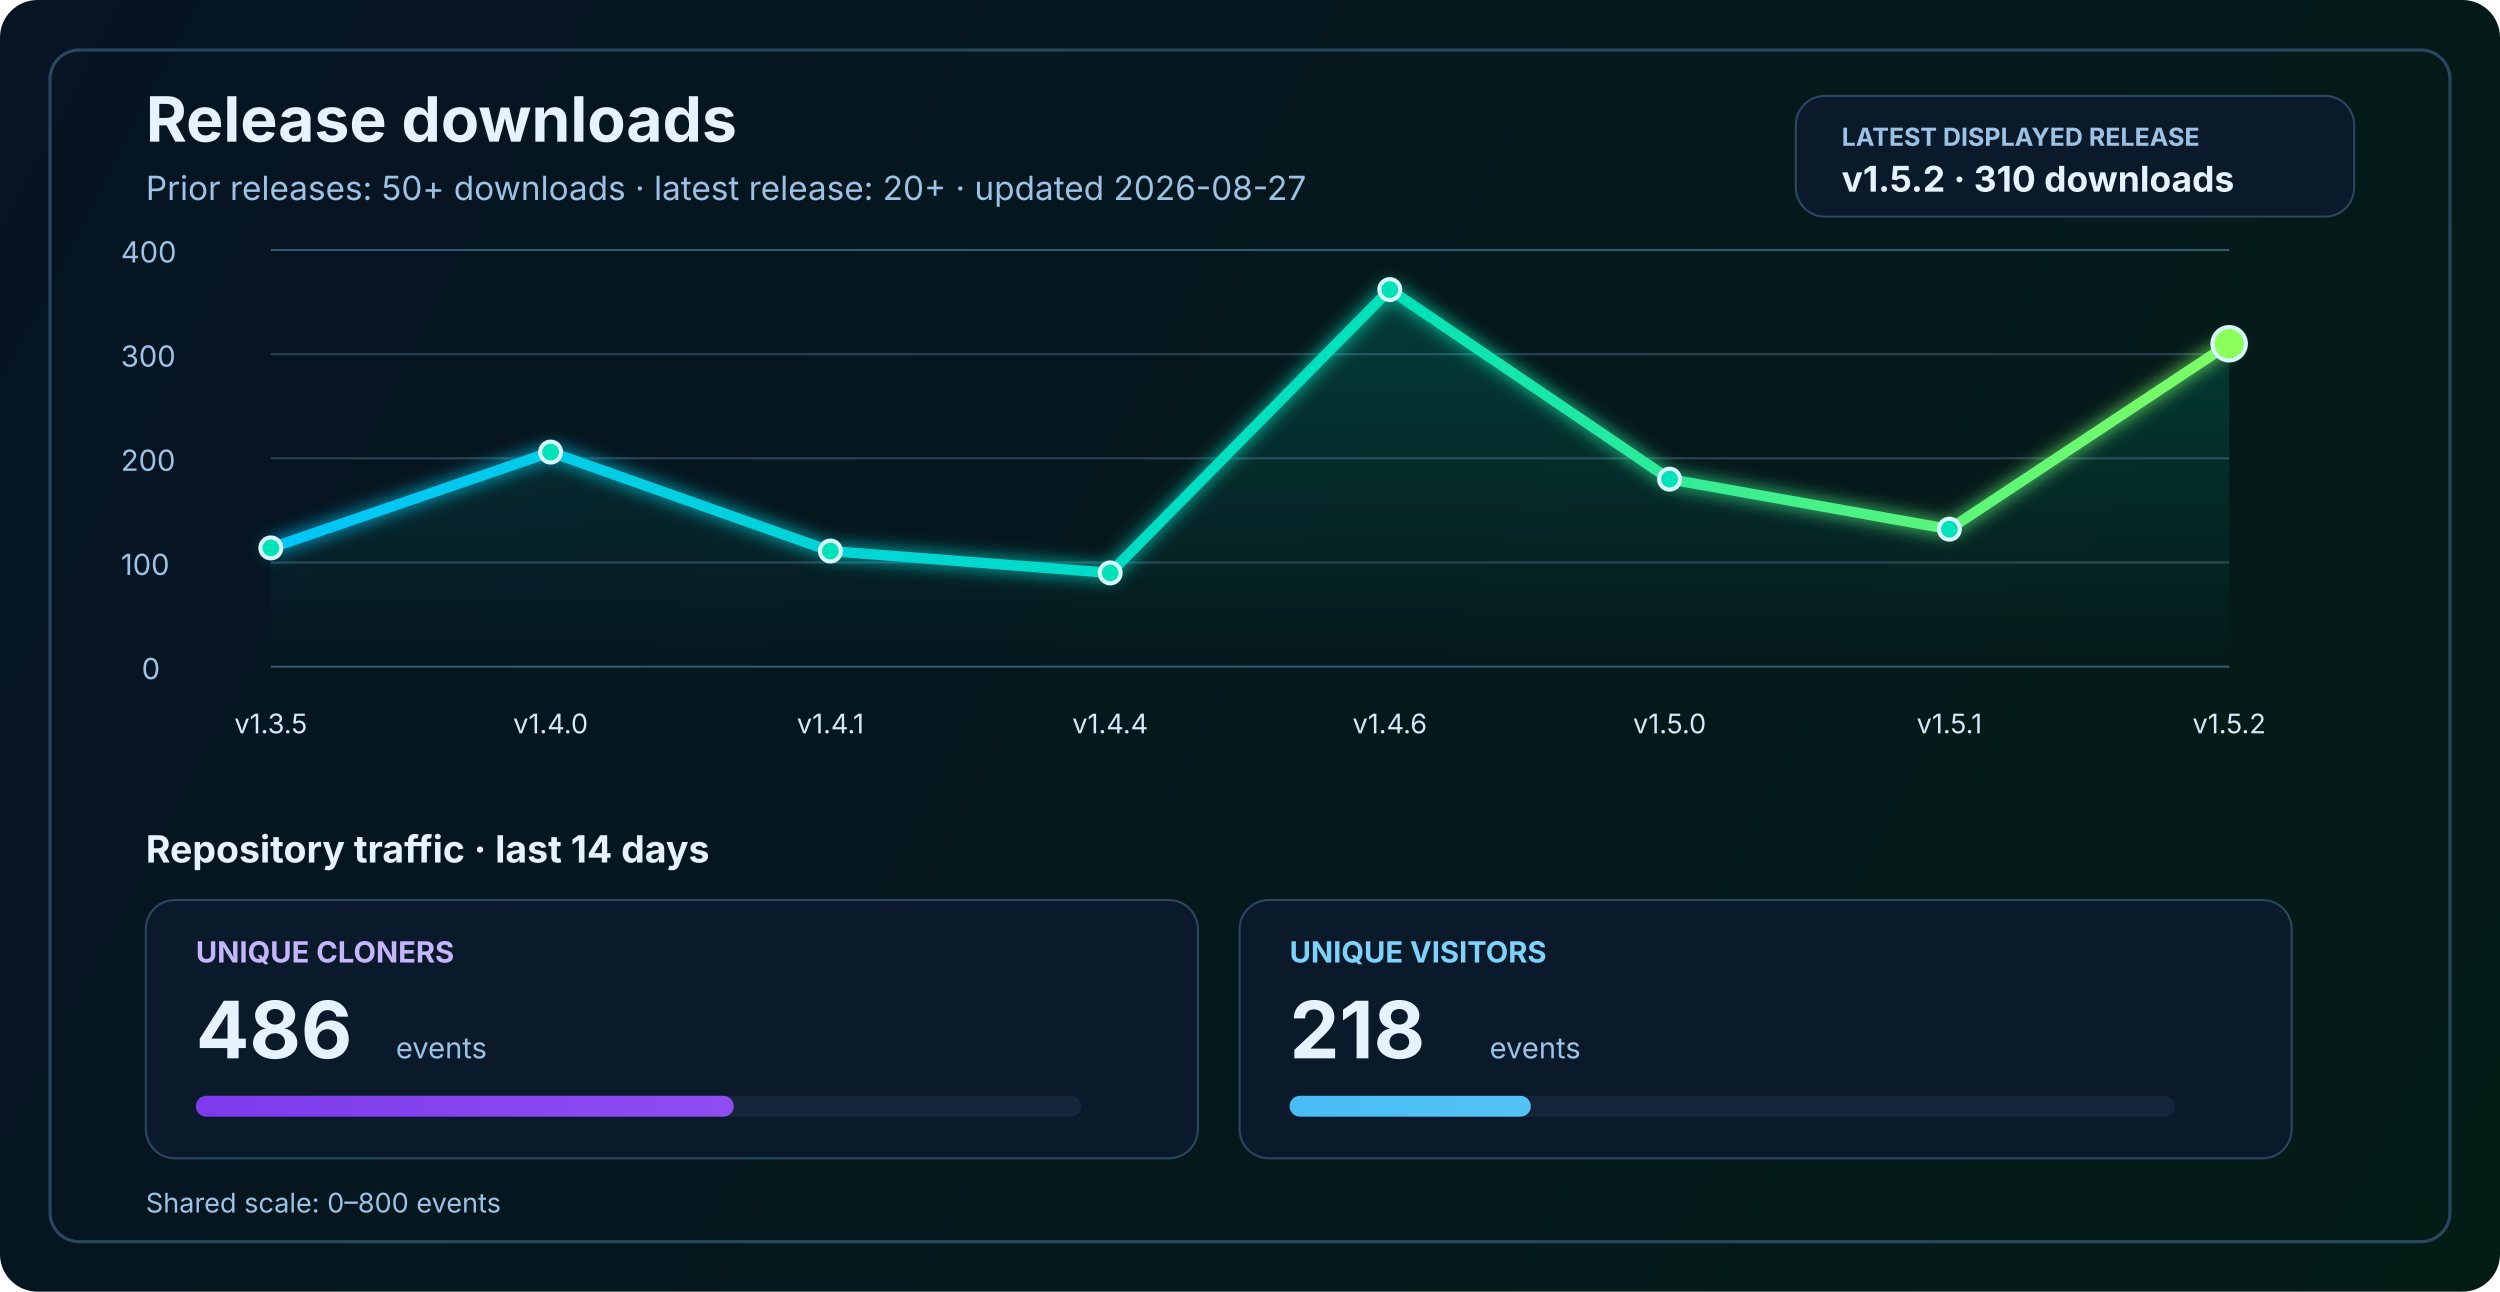
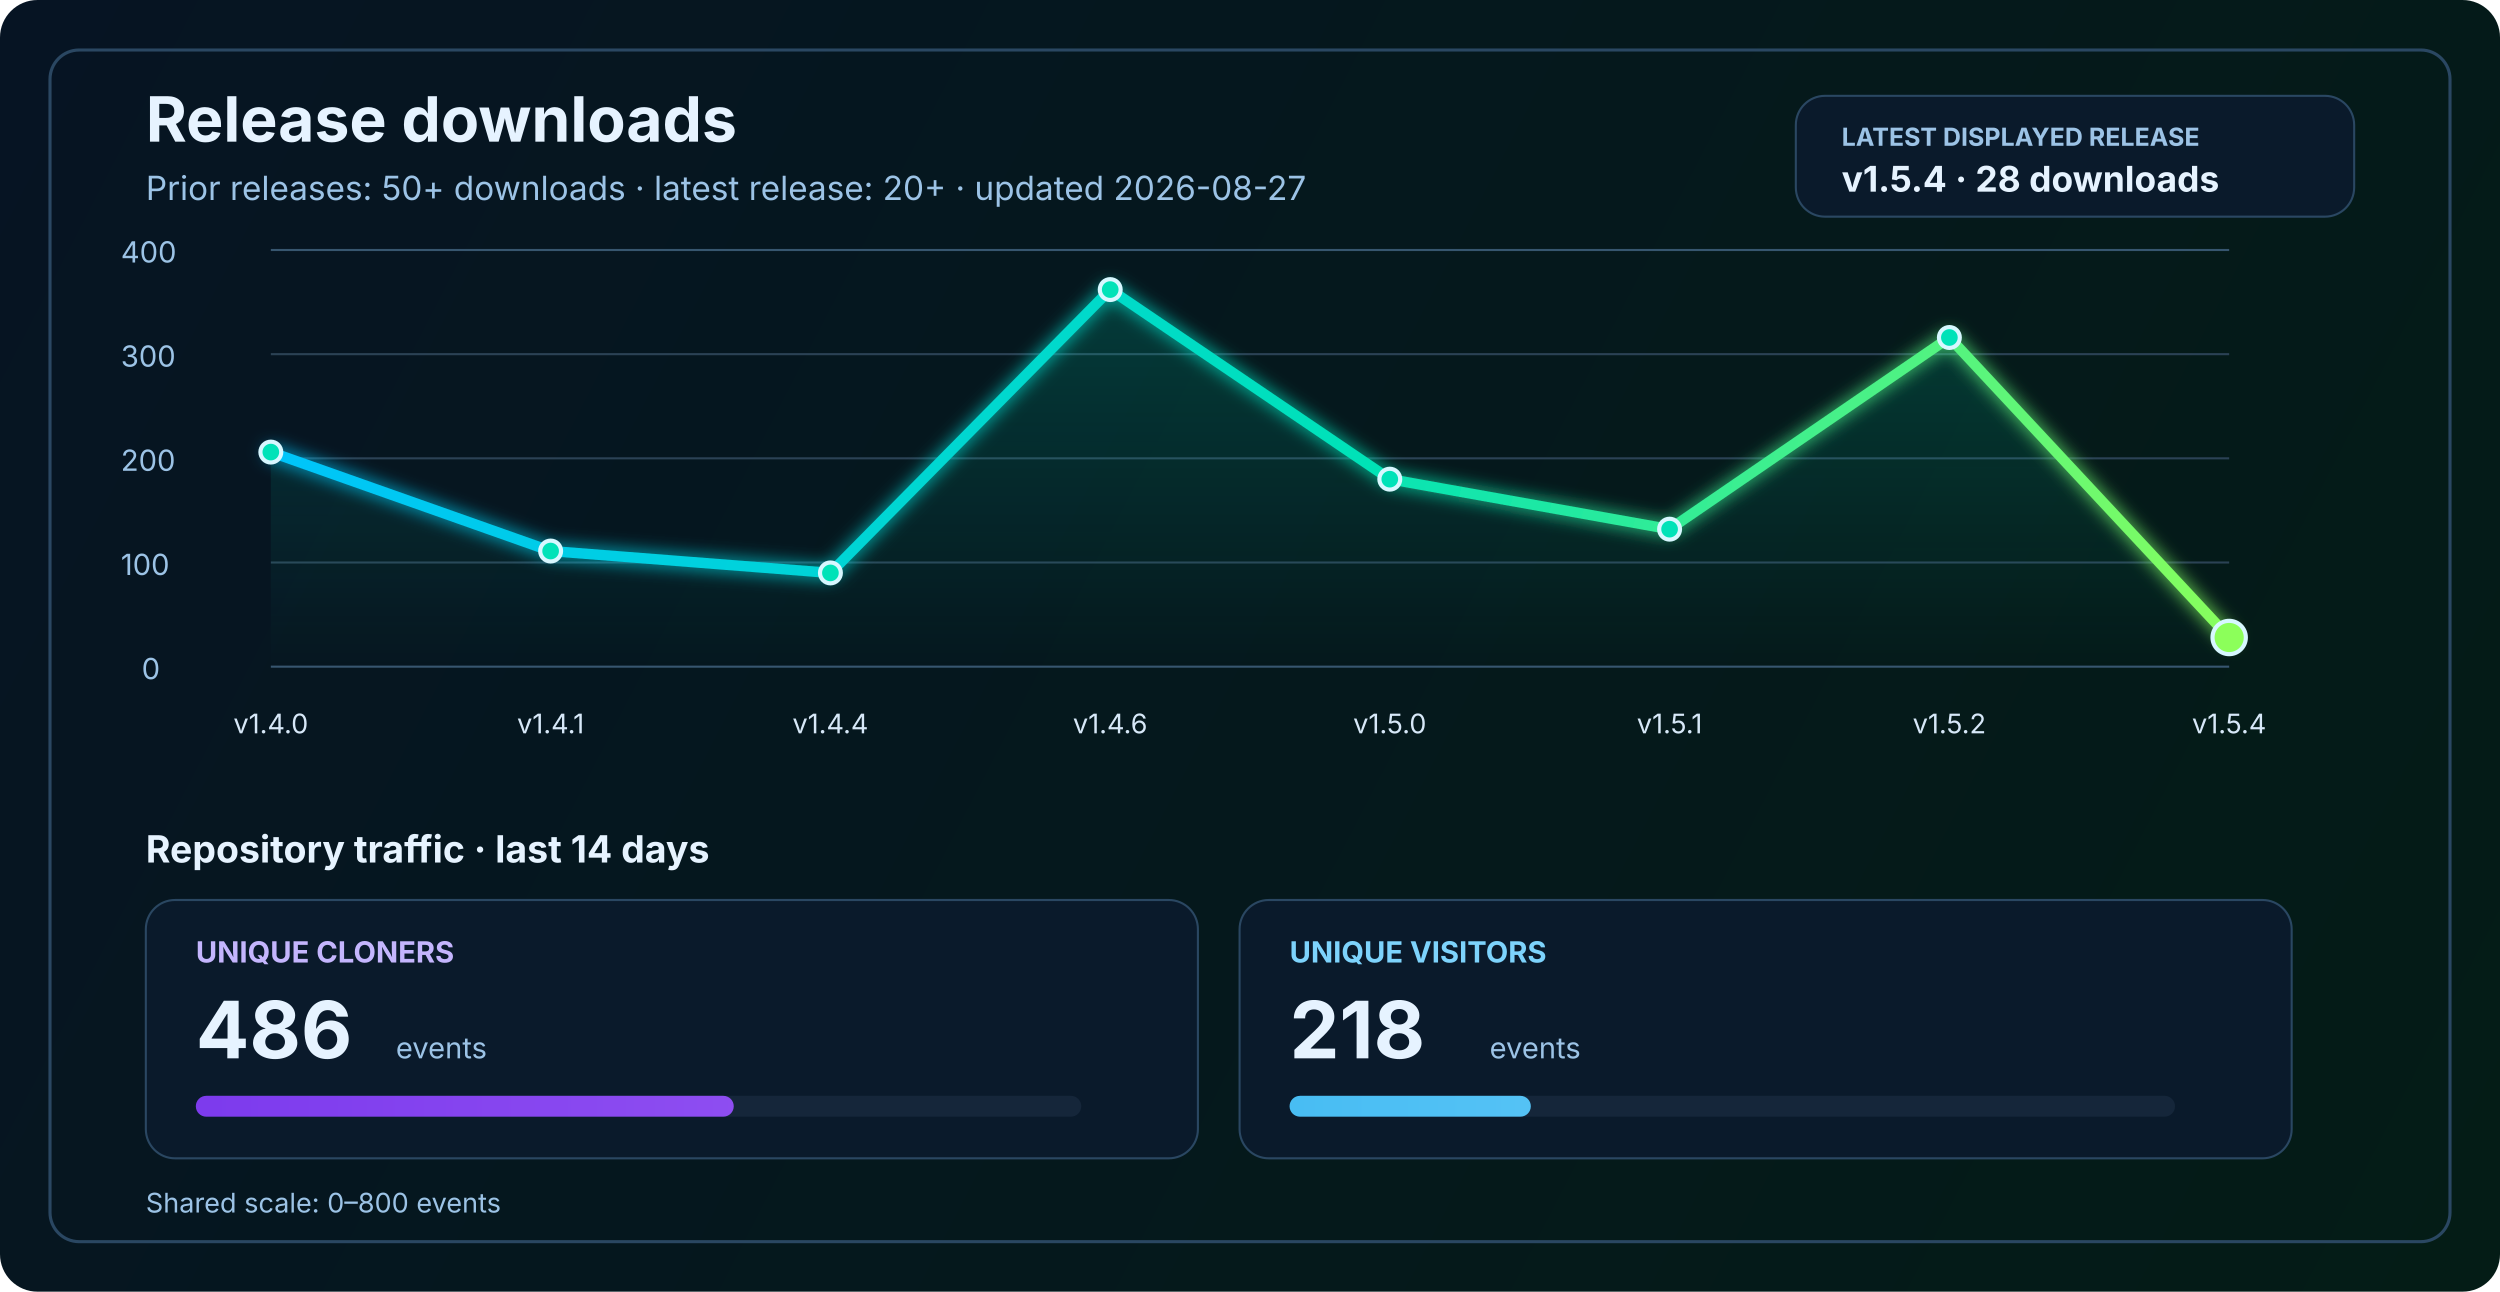
<svg xmlns="http://www.w3.org/2000/svg" width="1200" height="620" viewBox="0 0 1200 620" fill="none" role="img" aria-labelledby="title desc">
  <defs>
    <linearGradient id="bg" x1="0" y1="0" x2="1200" y2="620" gradientUnits="userSpaceOnUse">
      <stop stop-color="#061423" />
      <stop offset="1" stop-color="#041C16" />
    </linearGradient>
    <linearGradient id="line" x1="130" y1="86" x2="1070" y2="340" gradientUnits="userSpaceOnUse">
      <stop stop-color="#00C2FF" />
      <stop offset="0.55" stop-color="#00E2B8" />
      <stop offset="1" stop-color="#8CFF5A" />
    </linearGradient>
    <linearGradient id="area" x1="0" y1="120" x2="0" y2="320" gradientUnits="userSpaceOnUse">
      <stop stop-color="#00E2B8" stop-opacity="0.20" />
      <stop offset="1" stop-color="#00E2B8" stop-opacity="0" />
    </linearGradient>
    <linearGradient id="cloneFill" x1="86" y1="450" x2="1110" y2="450" gradientUnits="userSpaceOnUse">
      <stop stop-color="#7C3AED" />
      <stop offset="1" stop-color="#C084FC" />
    </linearGradient>
    <linearGradient id="viewFill" x1="86" y1="482" x2="1110" y2="482" gradientUnits="userSpaceOnUse">
      <stop stop-color="#0EA5E9" />
      <stop offset="1" stop-color="#7DD3FC" />
    </linearGradient>
    <filter id="glow" x="-50%" y="-50%" width="200%" height="200%">
      <feGaussianBlur stdDeviation="4" result="blur" />
      <feMerge>
        <feMergeNode in="blur" />
        <feMergeNode in="SourceGraphic" />
      </feMerge>
    </filter>
  </defs>
  <rect width="1200" height="620" rx="18" fill="url(#bg)" />
  <rect x="24" y="24" width="1152" height="572" rx="14" stroke="#2A4762" stroke-width="1.5" />
  <text x="70" y="68" fill="#E6F3FF" font-size="30" font-family="SF Pro Display, -apple-system, BlinkMacSystemFont, Segoe UI, sans-serif" font-weight="700">Release downloads</text>
  <text x="70" y="96" fill="#9CC3E6" font-size="16" font-family="SF Pro Text, -apple-system, BlinkMacSystemFont, Segoe UI, sans-serif">Prior releases: 50+ downloads · latest release: 20+ · updated 2026-08-27</text>
  <rect x="862" y="46" width="268" height="58" rx="14" fill="#0A1A2B" stroke="#2A4762" stroke-width="1" />
  <text x="884" y="70" fill="#9CC3E6" font-size="12" font-family="SF Pro Text, -apple-system, BlinkMacSystemFont, Segoe UI, sans-serif" font-weight="700">LATEST DISPLAYED RELEASE</text>
-   <text x="884" y="92" fill="#E6F3FF" font-size="17" font-family="SF Pro Text, -apple-system, BlinkMacSystemFont, Segoe UI, sans-serif" font-weight="700">v1.5.2 · 310 downloads</text>
+   <text x="884" y="92" fill="#E6F3FF" font-size="17" font-family="SF Pro Text, -apple-system, BlinkMacSystemFont, Segoe UI, sans-serif" font-weight="700">v1.5.4 · 28 downloads</text>
  <line x1="130" y1="320.0" x2="1070" y2="320.0" stroke="#37566F" stroke-width="1" />
  <line x1="130" y1="270.0" x2="1070" y2="270.0" stroke="#2B4255" stroke-width="1" />
  <line x1="130" y1="220.0" x2="1070" y2="220.0" stroke="#2B4255" stroke-width="1" />
  <line x1="130" y1="170.0" x2="1070" y2="170.0" stroke="#2B4255" stroke-width="1" />
  <line x1="130" y1="120.0" x2="1070" y2="120.0" stroke="#37566F" stroke-width="1" />
  <text x="68" y="326.0" fill="#9CC3E6" font-size="14" font-family="SF Pro Text, -apple-system, BlinkMacSystemFont, Segoe UI, sans-serif">0</text>
  <text x="58" y="276.0" fill="#9CC3E6" font-size="14" font-family="SF Pro Text, -apple-system, BlinkMacSystemFont, Segoe UI, sans-serif">100</text>
  <text x="58" y="226.0" fill="#9CC3E6" font-size="14" font-family="SF Pro Text, -apple-system, BlinkMacSystemFont, Segoe UI, sans-serif">200</text>
  <text x="58" y="176.0" fill="#9CC3E6" font-size="14" font-family="SF Pro Text, -apple-system, BlinkMacSystemFont, Segoe UI, sans-serif">300</text>
  <text x="58" y="126.0" fill="#9CC3E6" font-size="14" font-family="SF Pro Text, -apple-system, BlinkMacSystemFont, Segoe UI, sans-serif">400</text>
-   <path d="M 130.0 263.0 L 264.3 217.0 L 398.6 264.5 L 532.9 275.0 L 667.1 139.0 L 801.4 230.0 L 935.7 254.0 L 1070.0 165.0 L 1070 320 L 130 320 Z" fill="url(#area)" />
-   <polyline points="130.0,263.0 264.3,217.0 398.6,264.5 532.9,275.0 667.1,139.0 801.4,230.0 935.7,254.0 1070.0,165.0" fill="none" stroke="url(#line)" stroke-width="5" stroke-linecap="round" stroke-linejoin="round" filter="url(#glow)" />
-   <circle cx="130.0" cy="263.0" r="5" fill="#00E2B8" stroke="#D7F7FF" stroke-width="2" />
-   <circle cx="264.3" cy="217.0" r="5" fill="#00E2B8" stroke="#D7F7FF" stroke-width="2" />
-   <circle cx="398.6" cy="264.5" r="5" fill="#00E2B8" stroke="#D7F7FF" stroke-width="2" />
-   <circle cx="532.9" cy="275.0" r="5" fill="#00E2B8" stroke="#D7F7FF" stroke-width="2" />
-   <circle cx="667.1" cy="139.0" r="5" fill="#00E2B8" stroke="#D7F7FF" stroke-width="2" />
-   <circle cx="801.4" cy="230.0" r="5" fill="#00E2B8" stroke="#D7F7FF" stroke-width="2" />
-   <circle cx="935.7" cy="254.0" r="5" fill="#00E2B8" stroke="#D7F7FF" stroke-width="2" />
-   <circle cx="1070.0" cy="165.0" r="8" fill="#8CFF5A" stroke="#D7F7FF" stroke-width="2" />
-   <text x="130.0" y="352" text-anchor="middle" fill="#D7E8F8" font-size="13" font-family="SF Pro Text, -apple-system, BlinkMacSystemFont, Segoe UI, sans-serif">v1.3.5</text>
-   <text x="264.3" y="352" text-anchor="middle" fill="#D7E8F8" font-size="13" font-family="SF Pro Text, -apple-system, BlinkMacSystemFont, Segoe UI, sans-serif">v1.4.0</text>
-   <text x="398.6" y="352" text-anchor="middle" fill="#D7E8F8" font-size="13" font-family="SF Pro Text, -apple-system, BlinkMacSystemFont, Segoe UI, sans-serif">v1.4.1</text>
-   <text x="532.9" y="352" text-anchor="middle" fill="#D7E8F8" font-size="13" font-family="SF Pro Text, -apple-system, BlinkMacSystemFont, Segoe UI, sans-serif">v1.4.4</text>
-   <text x="667.1" y="352" text-anchor="middle" fill="#D7E8F8" font-size="13" font-family="SF Pro Text, -apple-system, BlinkMacSystemFont, Segoe UI, sans-serif">v1.4.6</text>
-   <text x="801.4" y="352" text-anchor="middle" fill="#D7E8F8" font-size="13" font-family="SF Pro Text, -apple-system, BlinkMacSystemFont, Segoe UI, sans-serif">v1.5.0</text>
-   <text x="935.7" y="352" text-anchor="middle" fill="#D7E8F8" font-size="13" font-family="SF Pro Text, -apple-system, BlinkMacSystemFont, Segoe UI, sans-serif">v1.5.1</text>
-   <text x="1070.0" y="352" text-anchor="middle" fill="#D7E8F8" font-size="13" font-family="SF Pro Text, -apple-system, BlinkMacSystemFont, Segoe UI, sans-serif">v1.5.2</text>
+   <path d="M 130.0 217.0 L 264.3 264.5 L 398.6 275.0 L 532.9 139.0 L 667.1 230.0 L 801.4 254.0 L 935.7 162.0 L 1070.0 306.0 L 1070 320 L 130 320 Z" fill="url(#area)" />
+   <polyline points="130.0,217.0 264.3,264.5 398.6,275.0 532.9,139.0 667.1,230.0 801.4,254.0 935.7,162.0 1070.0,306.0" fill="none" stroke="url(#line)" stroke-width="5" stroke-linecap="round" stroke-linejoin="round" filter="url(#glow)" />
+   <circle cx="130.0" cy="217.0" r="5" fill="#00E2B8" stroke="#D7F7FF" stroke-width="2" />
+   <circle cx="264.3" cy="264.5" r="5" fill="#00E2B8" stroke="#D7F7FF" stroke-width="2" />
+   <circle cx="398.6" cy="275.0" r="5" fill="#00E2B8" stroke="#D7F7FF" stroke-width="2" />
+   <circle cx="532.9" cy="139.0" r="5" fill="#00E2B8" stroke="#D7F7FF" stroke-width="2" />
+   <circle cx="667.1" cy="230.0" r="5" fill="#00E2B8" stroke="#D7F7FF" stroke-width="2" />
+   <circle cx="801.4" cy="254.0" r="5" fill="#00E2B8" stroke="#D7F7FF" stroke-width="2" />
+   <circle cx="935.7" cy="162.0" r="5" fill="#00E2B8" stroke="#D7F7FF" stroke-width="2" />
+   <circle cx="1070.0" cy="306.0" r="8" fill="#8CFF5A" stroke="#D7F7FF" stroke-width="2" />
+   <text x="130.0" y="352" text-anchor="middle" fill="#D7E8F8" font-size="13" font-family="SF Pro Text, -apple-system, BlinkMacSystemFont, Segoe UI, sans-serif">v1.4.0</text>
+   <text x="264.3" y="352" text-anchor="middle" fill="#D7E8F8" font-size="13" font-family="SF Pro Text, -apple-system, BlinkMacSystemFont, Segoe UI, sans-serif">v1.4.1</text>
+   <text x="398.6" y="352" text-anchor="middle" fill="#D7E8F8" font-size="13" font-family="SF Pro Text, -apple-system, BlinkMacSystemFont, Segoe UI, sans-serif">v1.4.4</text>
+   <text x="532.9" y="352" text-anchor="middle" fill="#D7E8F8" font-size="13" font-family="SF Pro Text, -apple-system, BlinkMacSystemFont, Segoe UI, sans-serif">v1.4.6</text>
+   <text x="667.1" y="352" text-anchor="middle" fill="#D7E8F8" font-size="13" font-family="SF Pro Text, -apple-system, BlinkMacSystemFont, Segoe UI, sans-serif">v1.5.0</text>
+   <text x="801.4" y="352" text-anchor="middle" fill="#D7E8F8" font-size="13" font-family="SF Pro Text, -apple-system, BlinkMacSystemFont, Segoe UI, sans-serif">v1.5.1</text>
+   <text x="935.7" y="352" text-anchor="middle" fill="#D7E8F8" font-size="13" font-family="SF Pro Text, -apple-system, BlinkMacSystemFont, Segoe UI, sans-serif">v1.5.2</text>
+   <text x="1070.0" y="352" text-anchor="middle" fill="#D7E8F8" font-size="13" font-family="SF Pro Text, -apple-system, BlinkMacSystemFont, Segoe UI, sans-serif">v1.5.4</text>
  <text x="70" y="414" fill="#E6F3FF" font-size="18" font-family="SF Pro Text, -apple-system, BlinkMacSystemFont, Segoe UI, sans-serif" font-weight="700">Repository traffic · last 14 days</text>
  <rect x="70" y="432" width="505" height="124" rx="14" fill="#0A1A2B" stroke="#2A4762" stroke-width="1" />
  <text x="94" y="462" fill="#C4B5FD" font-size="14" font-family="SF Pro Text, -apple-system, BlinkMacSystemFont, Segoe UI, sans-serif" font-weight="700">UNIQUE CLONERS</text>
  <text x="94" y="508" fill="#E6F3FF" font-size="38" font-family="SF Pro Display, -apple-system, BlinkMacSystemFont, Segoe UI, sans-serif" font-weight="700">486</text>
  <text x="190" y="508" fill="#9CC3E6" font-size="14" font-family="SF Pro Text, -apple-system, BlinkMacSystemFont, Segoe UI, sans-serif">events</text>
  <rect x="94" y="526" width="425" height="10" rx="5" fill="#15263A" />
  <rect x="94" y="526" width="258.2" height="10" rx="5" fill="url(#cloneFill)" />
  <rect x="595" y="432" width="505" height="124" rx="14" fill="#0A1A2B" stroke="#2A4762" stroke-width="1" />
  <text x="619" y="462" fill="#7DD3FC" font-size="14" font-family="SF Pro Text, -apple-system, BlinkMacSystemFont, Segoe UI, sans-serif" font-weight="700">UNIQUE VISITORS</text>
  <text x="619" y="508" fill="#E6F3FF" font-size="38" font-family="SF Pro Display, -apple-system, BlinkMacSystemFont, Segoe UI, sans-serif" font-weight="700">218</text>
  <text x="715" y="508" fill="#9CC3E6" font-size="14" font-family="SF Pro Text, -apple-system, BlinkMacSystemFont, Segoe UI, sans-serif">events</text>
  <rect x="619" y="526" width="425" height="10" rx="5" fill="#15263A" />
  <rect x="619" y="526" width="115.8" height="10" rx="5" fill="url(#viewFill)" />
  <text x="70" y="582" fill="#9CC3E6" font-size="13" font-family="SF Pro Text, -apple-system, BlinkMacSystemFont, Segoe UI, sans-serif">Shared scale: 0–800 events</text>
</svg>
